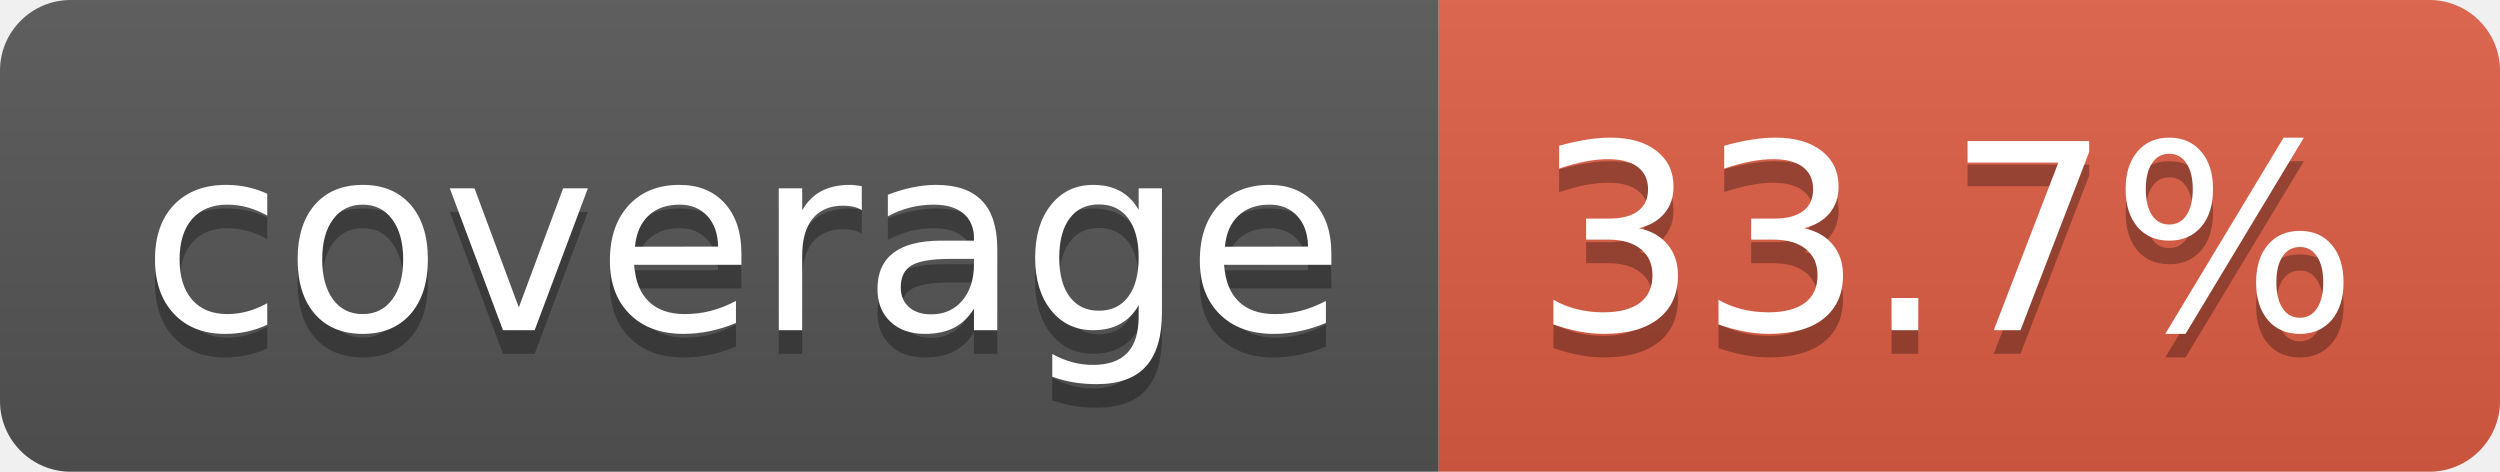
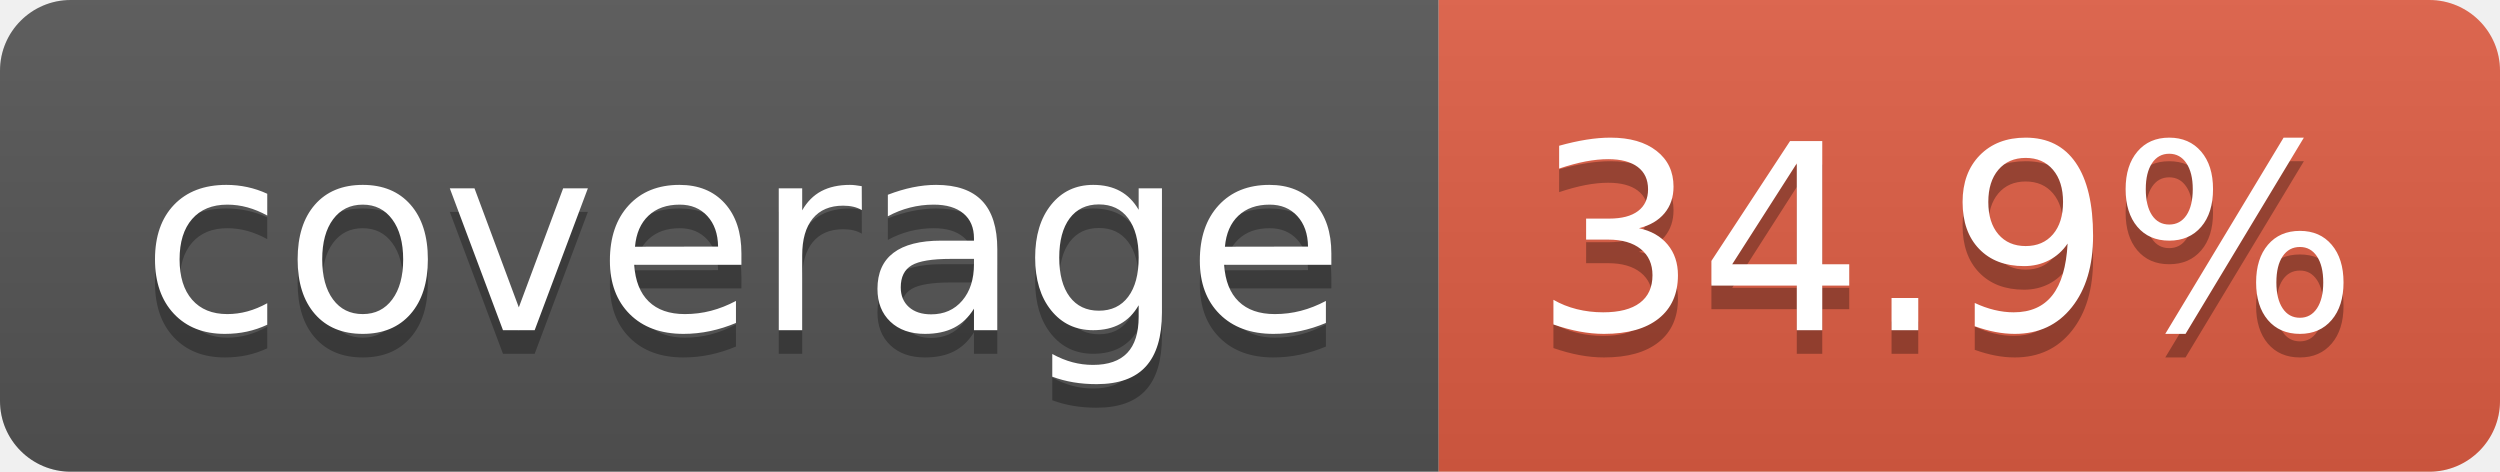
- <svg xmlns="http://www.w3.org/2000/svg" width="106" height="20" role="img" aria-label="coverage: 33.7%">
+ <svg xmlns="http://www.w3.org/2000/svg" width="106" height="20" role="img" aria-label="coverage: 34.9%">
  <linearGradient id="s" x2="0" y2="100%">
    <stop offset="0" stop-color="#bbb" stop-opacity=".1" />
    <stop offset="1" stop-opacity=".1" />
  </linearGradient>
  <clipPath id="r">
    <rect width="106" height="20" rx="3" fill="#fff" />
  </clipPath>
  <g clip-path="url(#r)">
    <rect width="61" height="20" fill="#555" />
    <rect x="61" width="45" height="20" fill="#e05d44" />
    <rect width="106" height="20" fill="url(#s)" />
  </g>
  <g fill="#fff" text-anchor="middle" font-family="Verdana,Geneva,DejaVu Sans,sans-serif" text-rendering="geometricPrecision" font-size="110">
    <text aria-hidden="true" x="315" y="150" fill="#010101" fill-opacity=".3" transform="scale(.1)" textLength="510">coverage</text>
    <text x="315" y="140" transform="scale(.1)" fill="#fff" textLength="510">coverage</text>
-     <text aria-hidden="true" x="825" y="150" fill="#010101" fill-opacity=".3" transform="scale(.1)" textLength="350">33.7%</text>
-     <text x="825" y="140" transform="scale(.1)" fill="#fff" textLength="350">33.7%</text>
+     <text aria-hidden="true" x="825" y="150" fill="#010101" fill-opacity=".3" transform="scale(.1)" textLength="350">34.9%</text>
+     <text x="825" y="140" transform="scale(.1)" fill="#fff" textLength="350">34.9%</text>
  </g>
</svg>
